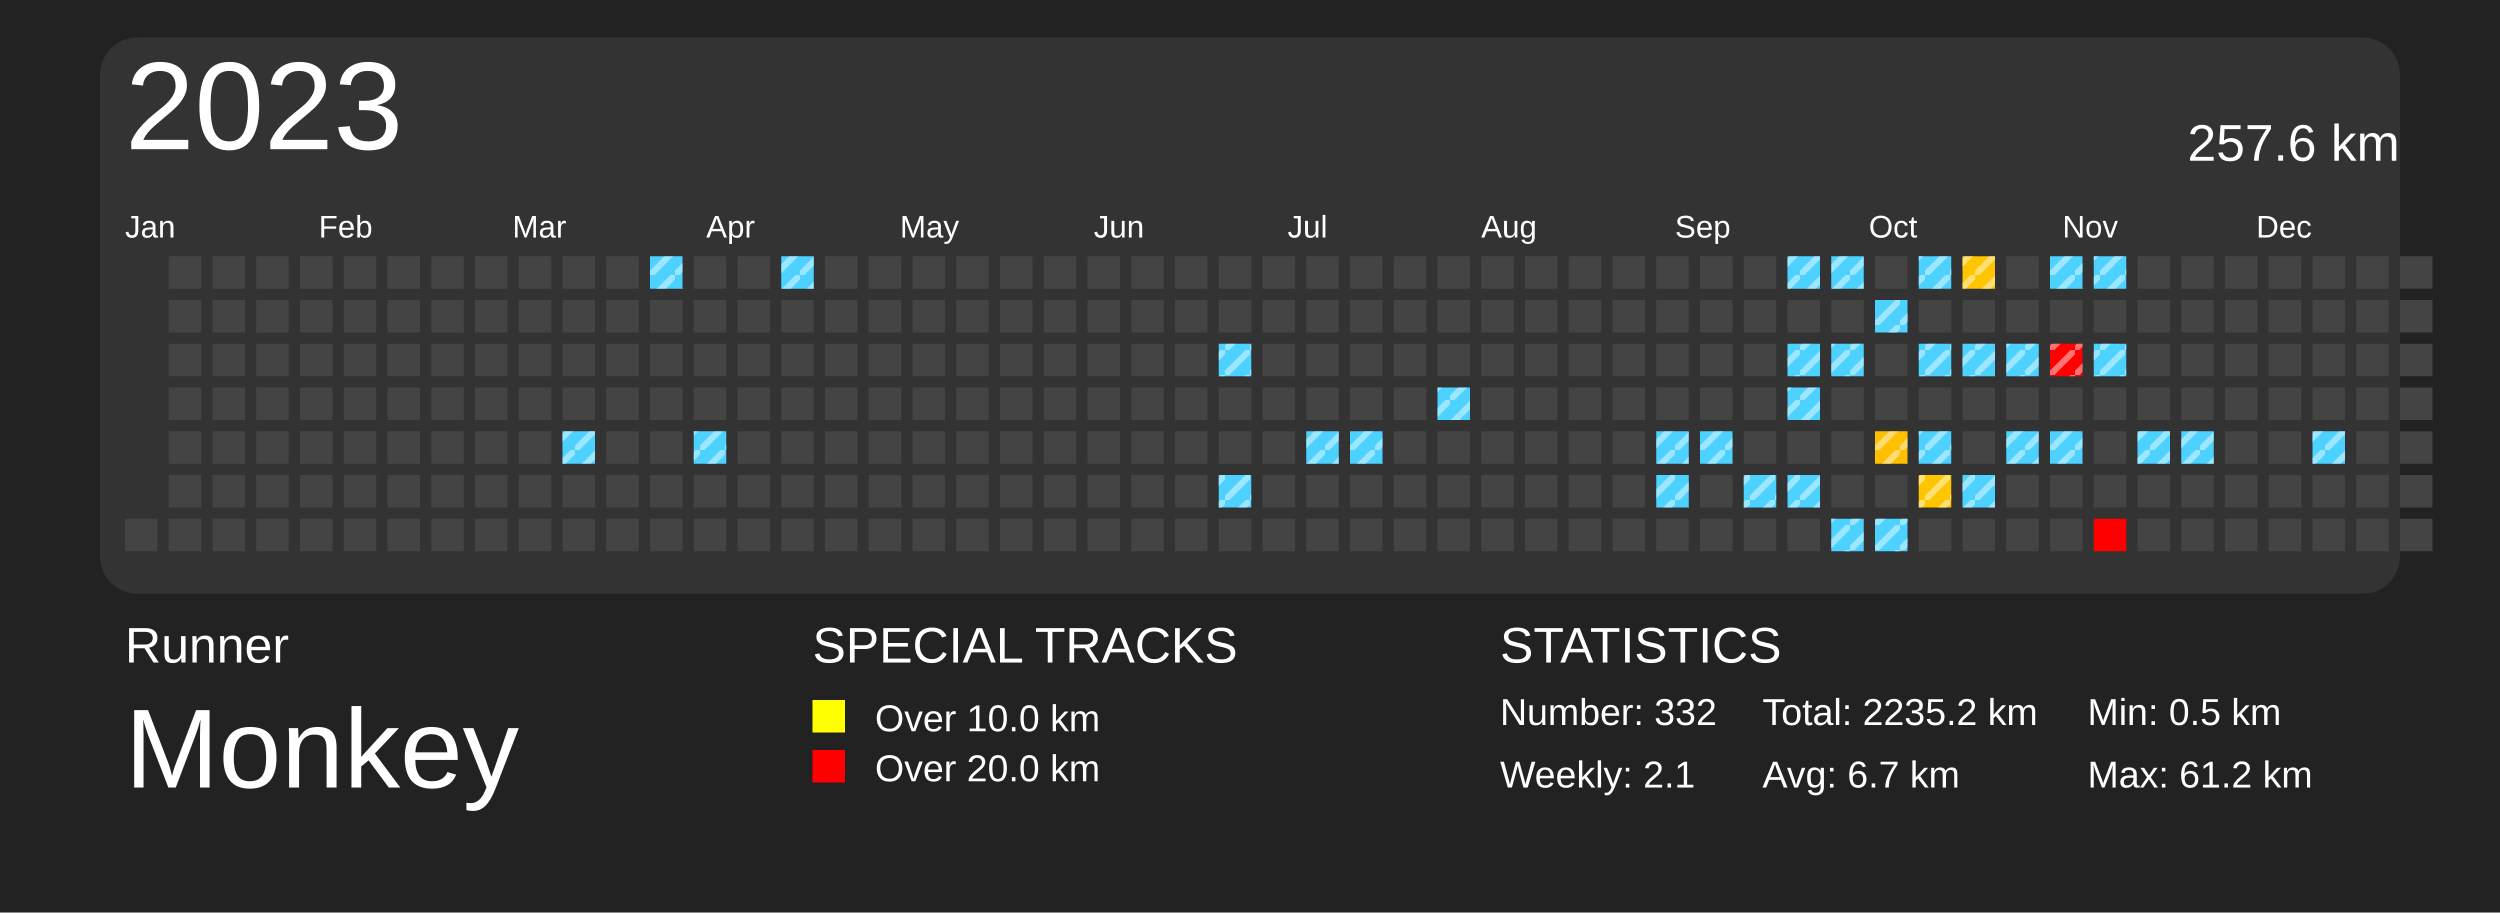
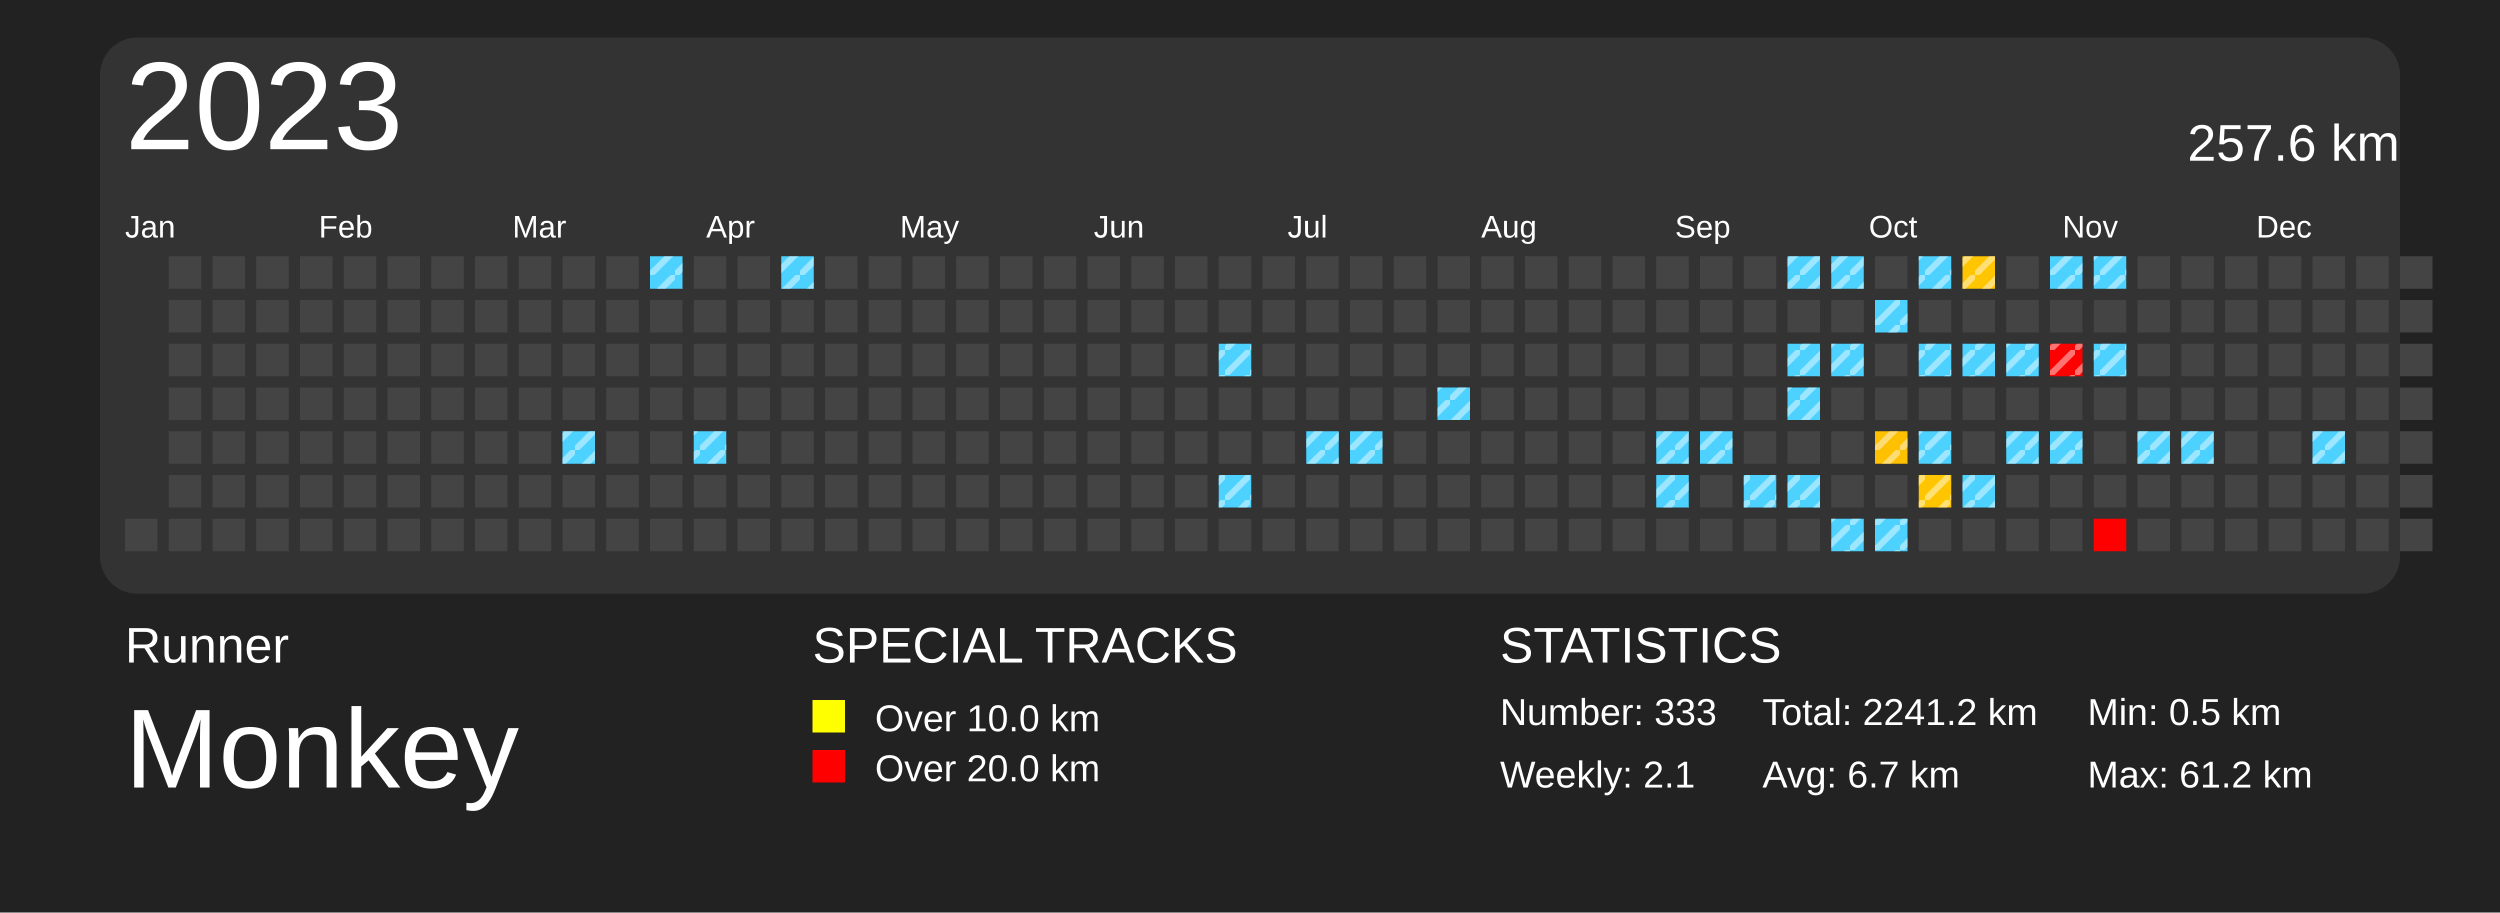
<svg xmlns="http://www.w3.org/2000/svg" baseProfile="full" height="73mm" version="1.1" viewBox="0,0,200,73" width="200mm">
  <defs>
    <pattern height="2" id="indoor-stripe" patternUnits="userSpaceOnUse" width="2">
      <line stroke="white" stroke-opacity="0.45" stroke-width="0.5" x1="0" x2="2" y1="2" y2="0" />
    </pattern>
  </defs>
  <rect fill="#222222" height="73" width="200" x="0" y="0" />
  <text fill="#FFFFFF" style="font-size:4px; font-family:Arial" x="10" y="53">Runner</text>
  <text fill="#FFFFFF" style="font-size:9px; font-family:Arial" x="10" y="63">Monkey</text>
  <text fill="#FFFFFF" style="font-size:4px; font-family:Arial" x="65" y="53">SPECIAL TRACKS</text>
  <rect fill="yellow" height="2.6" width="2.6" x="65" y="56" />
  <text fill="#FFFFFF" style="font-size:3px; font-family:Arial" x="70" y="58.5">Over 10.0 km</text>
  <rect fill="red" height="2.6" width="2.6" x="65" y="60" />
  <text fill="#FFFFFF" style="font-size:3px; font-family:Arial" x="70" y="62.5">Over 20.0 km</text>
  <text fill="#FFFFFF" style="font-size:4px; font-family:Arial" x="120" y="53">STATISTICS</text>
-   <text fill="#FFFFFF" style="font-size:3px; font-family:Arial" x="120" y="58">Number: 332</text>
+   <text fill="#FFFFFF" style="font-size:3px; font-family:Arial" x="120" y="58">Number: 333</text>
  <text fill="#FFFFFF" style="font-size:3px; font-family:Arial" x="120" y="63">Weekly: 2.1</text>
-   <text fill="#FFFFFF" style="font-size:3px; font-family:Arial" x="141" y="58">Total: 2235.2 km</text>
+   <text fill="#FFFFFF" style="font-size:3px; font-family:Arial" x="141" y="58">Total: 2241.2 km</text>
  <text fill="#FFFFFF" style="font-size:3px; font-family:Arial" x="141" y="63">Avg: 6.7 km</text>
  <text fill="#FFFFFF" style="font-size:3px; font-family:Arial" x="167" y="58">Min: 0.5 km</text>
  <text fill="#FFFFFF" style="font-size:3px; font-family:Arial" x="167" y="63">Max: 61.2 km</text>
  <rect fill="#333" height="44.5" rx="3" ry="3" width="184" x="8" y="3" />
  <text dominant-baseline="hanging" fill="#FFFFFF" style="font-size:10.0px; font-family:Arial;" x="10" y="5">2023</text>
  <text dominant-baseline="hanging" fill="#FFFFFF" style="font-size:4.125px; font-family:Arial;" x="175" y="10">257.6 km</text>
  <text fill="#FFFFFF" style="font-size:2.5px; font-family:Arial" x="10.0" y="19">Jan</text>
  <text fill="#FFFFFF" style="font-size:2.5px; font-family:Arial" x="25.5" y="19">Feb</text>
  <text fill="#FFFFFF" style="font-size:2.5px; font-family:Arial" x="41.0" y="19">Mar</text>
  <text fill="#FFFFFF" style="font-size:2.5px; font-family:Arial" x="56.5" y="19">Apr</text>
  <text fill="#FFFFFF" style="font-size:2.5px; font-family:Arial" x="72.0" y="19">May</text>
  <text fill="#FFFFFF" style="font-size:2.5px; font-family:Arial" x="87.5" y="19">Jun</text>
  <text fill="#FFFFFF" style="font-size:2.5px; font-family:Arial" x="103.0" y="19">Jul</text>
  <text fill="#FFFFFF" style="font-size:2.5px; font-family:Arial" x="118.5" y="19">Aug</text>
  <text fill="#FFFFFF" style="font-size:2.5px; font-family:Arial" x="134.0" y="19">Sep</text>
  <text fill="#FFFFFF" style="font-size:2.5px; font-family:Arial" x="149.5" y="19">Oct</text>
  <text fill="#FFFFFF" style="font-size:2.5px; font-family:Arial" x="165.0" y="19">Nov</text>
  <text fill="#FFFFFF" style="font-size:2.5px; font-family:Arial" x="180.5" y="19">Dec</text>
  <rect fill="#444444" height="2.6" width="2.6" x="10.0" y="41.5" />
  <rect fill="#444444" height="2.6" width="2.6" x="13.5" y="20.5" />
  <rect fill="#444444" height="2.6" width="2.6" x="13.5" y="24.0" />
  <rect fill="#444444" height="2.6" width="2.6" x="13.5" y="27.5" />
  <rect fill="#444444" height="2.6" width="2.6" x="13.5" y="31.0" />
  <rect fill="#444444" height="2.6" width="2.6" x="13.5" y="34.5" />
  <rect fill="#444444" height="2.6" width="2.6" x="13.5" y="38.0" />
  <rect fill="#444444" height="2.6" width="2.6" x="13.5" y="41.5" />
  <rect fill="#444444" height="2.6" width="2.6" x="17.0" y="20.5" />
  <rect fill="#444444" height="2.6" width="2.6" x="17.0" y="24.0" />
  <rect fill="#444444" height="2.6" width="2.6" x="17.0" y="27.5" />
  <rect fill="#444444" height="2.6" width="2.6" x="17.0" y="31.0" />
  <rect fill="#444444" height="2.6" width="2.6" x="17.0" y="34.5" />
  <rect fill="#444444" height="2.6" width="2.6" x="17.0" y="38.0" />
  <rect fill="#444444" height="2.6" width="2.6" x="17.0" y="41.5" />
  <rect fill="#444444" height="2.6" width="2.6" x="20.5" y="20.5" />
  <rect fill="#444444" height="2.6" width="2.6" x="20.5" y="24.0" />
  <rect fill="#444444" height="2.6" width="2.6" x="20.5" y="27.5" />
  <rect fill="#444444" height="2.6" width="2.6" x="20.5" y="31.0" />
  <rect fill="#444444" height="2.6" width="2.6" x="20.5" y="34.5" />
  <rect fill="#444444" height="2.6" width="2.6" x="20.5" y="38.0" />
  <rect fill="#444444" height="2.6" width="2.6" x="20.5" y="41.5" />
  <rect fill="#444444" height="2.6" width="2.6" x="24.0" y="20.5" />
  <rect fill="#444444" height="2.6" width="2.6" x="24.0" y="24.0" />
  <rect fill="#444444" height="2.6" width="2.6" x="24.0" y="27.5" />
  <rect fill="#444444" height="2.6" width="2.6" x="24.0" y="31.0" />
  <rect fill="#444444" height="2.6" width="2.6" x="24.0" y="34.5" />
  <rect fill="#444444" height="2.6" width="2.6" x="24.0" y="38.0" />
  <rect fill="#444444" height="2.6" width="2.6" x="24.0" y="41.5" />
  <rect fill="#444444" height="2.6" width="2.6" x="27.5" y="20.5" />
  <rect fill="#444444" height="2.6" width="2.6" x="27.5" y="24.0" />
  <rect fill="#444444" height="2.6" width="2.6" x="27.5" y="27.5" />
  <rect fill="#444444" height="2.6" width="2.6" x="27.5" y="31.0" />
  <rect fill="#444444" height="2.6" width="2.6" x="27.5" y="34.5" />
  <rect fill="#444444" height="2.6" width="2.6" x="27.5" y="38.0" />
  <rect fill="#444444" height="2.6" width="2.6" x="27.5" y="41.5" />
  <rect fill="#444444" height="2.6" width="2.6" x="31.0" y="20.5" />
  <rect fill="#444444" height="2.6" width="2.6" x="31.0" y="24.0" />
  <rect fill="#444444" height="2.6" width="2.6" x="31.0" y="27.5" />
  <rect fill="#444444" height="2.6" width="2.6" x="31.0" y="31.0" />
  <rect fill="#444444" height="2.6" width="2.6" x="31.0" y="34.5" />
  <rect fill="#444444" height="2.6" width="2.6" x="31.0" y="38.0" />
  <rect fill="#444444" height="2.6" width="2.6" x="31.0" y="41.5" />
  <rect fill="#444444" height="2.6" width="2.6" x="34.5" y="20.5" />
  <rect fill="#444444" height="2.6" width="2.6" x="34.5" y="24.0" />
  <rect fill="#444444" height="2.6" width="2.6" x="34.5" y="27.5" />
  <rect fill="#444444" height="2.6" width="2.6" x="34.5" y="31.0" />
  <rect fill="#444444" height="2.6" width="2.6" x="34.5" y="34.5" />
  <rect fill="#444444" height="2.6" width="2.6" x="34.5" y="38.0" />
  <rect fill="#444444" height="2.6" width="2.6" x="34.5" y="41.5" />
  <rect fill="#444444" height="2.6" width="2.6" x="38.0" y="20.5" />
  <rect fill="#444444" height="2.6" width="2.6" x="38.0" y="24.0" />
  <rect fill="#444444" height="2.6" width="2.6" x="38.0" y="27.5" />
  <rect fill="#444444" height="2.6" width="2.6" x="38.0" y="31.0" />
  <rect fill="#444444" height="2.6" width="2.6" x="38.0" y="34.5" />
  <rect fill="#444444" height="2.6" width="2.6" x="38.0" y="38.0" />
  <rect fill="#444444" height="2.6" width="2.6" x="38.0" y="41.5" />
  <rect fill="#444444" height="2.6" width="2.6" x="41.5" y="20.5" />
  <rect fill="#444444" height="2.6" width="2.6" x="41.5" y="24.0" />
  <rect fill="#444444" height="2.6" width="2.6" x="41.5" y="27.5" />
  <rect fill="#444444" height="2.6" width="2.6" x="41.5" y="31.0" />
  <rect fill="#444444" height="2.6" width="2.6" x="41.5" y="34.5" />
  <rect fill="#444444" height="2.6" width="2.6" x="41.5" y="38.0" />
  <rect fill="#444444" height="2.6" width="2.6" x="41.5" y="41.5" />
  <rect fill="#444444" height="2.6" width="2.6" x="45.0" y="20.5" />
  <rect fill="#444444" height="2.6" width="2.6" x="45.0" y="24.0" />
  <rect fill="#444444" height="2.6" width="2.6" x="45.0" y="27.5" />
  <rect fill="#444444" height="2.6" width="2.6" x="45.0" y="31.0" />
  <rect fill="#4dd2ff" height="2.6" width="2.6" x="45.0" y="34.5" />
  <rect fill="url(#indoor-stripe)" height="2.6" style="pointer-events: none;" width="2.6" x="45.0" y="34.5" />
  <rect fill="#444444" height="2.6" width="2.6" x="45.0" y="38.0" />
  <rect fill="#444444" height="2.6" width="2.6" x="45.0" y="41.5" />
  <rect fill="#444444" height="2.6" width="2.6" x="48.5" y="20.5" />
  <rect fill="#444444" height="2.6" width="2.6" x="48.5" y="24.0" />
  <rect fill="#444444" height="2.6" width="2.6" x="48.5" y="27.5" />
  <rect fill="#444444" height="2.6" width="2.6" x="48.5" y="31.0" />
  <rect fill="#444444" height="2.6" width="2.6" x="48.5" y="34.5" />
  <rect fill="#444444" height="2.6" width="2.6" x="48.5" y="38.0" />
  <rect fill="#444444" height="2.6" width="2.6" x="48.5" y="41.5" />
  <rect fill="#4dd2ff" height="2.6" width="2.6" x="52.0" y="20.5" />
  <rect fill="url(#indoor-stripe)" height="2.6" style="pointer-events: none;" width="2.6" x="52.0" y="20.5" />
  <rect fill="#444444" height="2.6" width="2.6" x="52.0" y="24.0" />
  <rect fill="#444444" height="2.6" width="2.6" x="52.0" y="27.5" />
  <rect fill="#444444" height="2.6" width="2.6" x="52.0" y="31.0" />
  <rect fill="#444444" height="2.6" width="2.6" x="52.0" y="34.5" />
  <rect fill="#444444" height="2.6" width="2.6" x="52.0" y="38.0" />
  <rect fill="#444444" height="2.6" width="2.6" x="52.0" y="41.5" />
  <rect fill="#444444" height="2.6" width="2.6" x="55.5" y="20.5" />
  <rect fill="#444444" height="2.6" width="2.6" x="55.5" y="24.0" />
  <rect fill="#444444" height="2.6" width="2.6" x="55.5" y="27.5" />
  <rect fill="#444444" height="2.6" width="2.6" x="55.5" y="31.0" />
  <rect fill="#4dd2ff" height="2.6" width="2.6" x="55.5" y="34.5" />
  <rect fill="url(#indoor-stripe)" height="2.6" style="pointer-events: none;" width="2.6" x="55.5" y="34.5" />
  <rect fill="#444444" height="2.6" width="2.6" x="55.5" y="38.0" />
  <rect fill="#444444" height="2.6" width="2.6" x="55.5" y="41.5" />
  <rect fill="#444444" height="2.6" width="2.6" x="59.0" y="20.5" />
  <rect fill="#444444" height="2.6" width="2.6" x="59.0" y="24.0" />
  <rect fill="#444444" height="2.6" width="2.6" x="59.0" y="27.5" />
  <rect fill="#444444" height="2.6" width="2.6" x="59.0" y="31.0" />
  <rect fill="#444444" height="2.6" width="2.6" x="59.0" y="34.5" />
  <rect fill="#444444" height="2.6" width="2.6" x="59.0" y="38.0" />
  <rect fill="#444444" height="2.6" width="2.6" x="59.0" y="41.5" />
  <rect fill="#4dd2ff" height="2.6" width="2.6" x="62.5" y="20.5" />
  <rect fill="url(#indoor-stripe)" height="2.6" style="pointer-events: none;" width="2.6" x="62.5" y="20.5" />
  <rect fill="#444444" height="2.6" width="2.6" x="62.5" y="24.0" />
  <rect fill="#444444" height="2.6" width="2.6" x="62.5" y="27.5" />
  <rect fill="#444444" height="2.6" width="2.6" x="62.5" y="31.0" />
  <rect fill="#444444" height="2.6" width="2.6" x="62.5" y="34.5" />
  <rect fill="#444444" height="2.6" width="2.6" x="62.5" y="38.0" />
  <rect fill="#444444" height="2.6" width="2.6" x="62.5" y="41.5" />
  <rect fill="#444444" height="2.6" width="2.6" x="66.0" y="20.5" />
  <rect fill="#444444" height="2.6" width="2.6" x="66.0" y="24.0" />
  <rect fill="#444444" height="2.6" width="2.6" x="66.0" y="27.5" />
  <rect fill="#444444" height="2.6" width="2.6" x="66.0" y="31.0" />
  <rect fill="#444444" height="2.6" width="2.6" x="66.0" y="34.5" />
  <rect fill="#444444" height="2.6" width="2.6" x="66.0" y="38.0" />
  <rect fill="#444444" height="2.6" width="2.6" x="66.0" y="41.5" />
  <rect fill="#444444" height="2.6" width="2.6" x="69.5" y="20.5" />
  <rect fill="#444444" height="2.6" width="2.6" x="69.5" y="24.0" />
  <rect fill="#444444" height="2.6" width="2.6" x="69.5" y="27.5" />
  <rect fill="#444444" height="2.6" width="2.6" x="69.5" y="31.0" />
  <rect fill="#444444" height="2.6" width="2.6" x="69.5" y="34.5" />
  <rect fill="#444444" height="2.6" width="2.6" x="69.5" y="38.0" />
  <rect fill="#444444" height="2.6" width="2.6" x="69.5" y="41.5" />
  <rect fill="#444444" height="2.6" width="2.6" x="73.0" y="20.5" />
  <rect fill="#444444" height="2.6" width="2.6" x="73.0" y="24.0" />
  <rect fill="#444444" height="2.6" width="2.6" x="73.0" y="27.5" />
  <rect fill="#444444" height="2.6" width="2.6" x="73.0" y="31.0" />
  <rect fill="#444444" height="2.6" width="2.6" x="73.0" y="34.5" />
  <rect fill="#444444" height="2.6" width="2.6" x="73.0" y="38.0" />
  <rect fill="#444444" height="2.6" width="2.6" x="73.0" y="41.5" />
  <rect fill="#444444" height="2.6" width="2.6" x="76.5" y="20.5" />
  <rect fill="#444444" height="2.6" width="2.6" x="76.5" y="24.0" />
  <rect fill="#444444" height="2.6" width="2.6" x="76.5" y="27.5" />
  <rect fill="#444444" height="2.6" width="2.6" x="76.5" y="31.0" />
  <rect fill="#444444" height="2.6" width="2.6" x="76.5" y="34.5" />
  <rect fill="#444444" height="2.6" width="2.6" x="76.5" y="38.0" />
  <rect fill="#444444" height="2.6" width="2.6" x="76.5" y="41.5" />
  <rect fill="#444444" height="2.6" width="2.6" x="80.0" y="20.5" />
  <rect fill="#444444" height="2.6" width="2.6" x="80.0" y="24.0" />
  <rect fill="#444444" height="2.6" width="2.6" x="80.0" y="27.5" />
  <rect fill="#444444" height="2.6" width="2.6" x="80.0" y="31.0" />
  <rect fill="#444444" height="2.6" width="2.6" x="80.0" y="34.5" />
  <rect fill="#444444" height="2.6" width="2.6" x="80.0" y="38.0" />
  <rect fill="#444444" height="2.6" width="2.6" x="80.0" y="41.5" />
  <rect fill="#444444" height="2.6" width="2.6" x="83.5" y="20.5" />
  <rect fill="#444444" height="2.6" width="2.6" x="83.5" y="24.0" />
  <rect fill="#444444" height="2.6" width="2.6" x="83.5" y="27.5" />
  <rect fill="#444444" height="2.6" width="2.6" x="83.5" y="31.0" />
  <rect fill="#444444" height="2.6" width="2.6" x="83.5" y="34.5" />
  <rect fill="#444444" height="2.6" width="2.6" x="83.5" y="38.0" />
  <rect fill="#444444" height="2.6" width="2.6" x="83.5" y="41.5" />
  <rect fill="#444444" height="2.6" width="2.6" x="87.0" y="20.5" />
  <rect fill="#444444" height="2.6" width="2.6" x="87.0" y="24.0" />
  <rect fill="#444444" height="2.6" width="2.6" x="87.0" y="27.5" />
  <rect fill="#444444" height="2.6" width="2.6" x="87.0" y="31.0" />
  <rect fill="#444444" height="2.6" width="2.6" x="87.0" y="34.5" />
  <rect fill="#444444" height="2.6" width="2.6" x="87.0" y="38.0" />
  <rect fill="#444444" height="2.6" width="2.6" x="87.0" y="41.5" />
  <rect fill="#444444" height="2.6" width="2.6" x="90.5" y="20.5" />
  <rect fill="#444444" height="2.6" width="2.6" x="90.5" y="24.0" />
  <rect fill="#444444" height="2.6" width="2.6" x="90.5" y="27.5" />
  <rect fill="#444444" height="2.6" width="2.6" x="90.5" y="31.0" />
  <rect fill="#444444" height="2.6" width="2.6" x="90.5" y="34.5" />
  <rect fill="#444444" height="2.6" width="2.6" x="90.5" y="38.0" />
  <rect fill="#444444" height="2.6" width="2.6" x="90.5" y="41.5" />
  <rect fill="#444444" height="2.6" width="2.6" x="94.0" y="20.5" />
  <rect fill="#444444" height="2.6" width="2.6" x="94.0" y="24.0" />
  <rect fill="#444444" height="2.6" width="2.6" x="94.0" y="27.5" />
  <rect fill="#444444" height="2.6" width="2.6" x="94.0" y="31.0" />
  <rect fill="#444444" height="2.6" width="2.6" x="94.0" y="34.5" />
  <rect fill="#444444" height="2.6" width="2.6" x="94.0" y="38.0" />
  <rect fill="#444444" height="2.6" width="2.6" x="94.0" y="41.5" />
  <rect fill="#444444" height="2.6" width="2.6" x="97.5" y="20.5" />
  <rect fill="#444444" height="2.6" width="2.6" x="97.5" y="24.0" />
  <rect fill="#4dd2ff" height="2.6" width="2.6" x="97.5" y="27.5" />
  <rect fill="url(#indoor-stripe)" height="2.6" style="pointer-events: none;" width="2.6" x="97.5" y="27.5" />
  <rect fill="#444444" height="2.6" width="2.6" x="97.5" y="31.0" />
  <rect fill="#444444" height="2.6" width="2.6" x="97.5" y="34.5" />
  <rect fill="#4dd2ff" height="2.6" width="2.6" x="97.5" y="38.0" />
  <rect fill="url(#indoor-stripe)" height="2.6" style="pointer-events: none;" width="2.6" x="97.5" y="38.0" />
  <rect fill="#444444" height="2.6" width="2.6" x="97.5" y="41.5" />
  <rect fill="#444444" height="2.6" width="2.6" x="101.0" y="20.5" />
  <rect fill="#444444" height="2.6" width="2.6" x="101.0" y="24.0" />
  <rect fill="#444444" height="2.6" width="2.6" x="101.0" y="27.5" />
  <rect fill="#444444" height="2.6" width="2.6" x="101.0" y="31.0" />
  <rect fill="#444444" height="2.6" width="2.6" x="101.0" y="34.5" />
  <rect fill="#444444" height="2.6" width="2.6" x="101.0" y="38.0" />
  <rect fill="#444444" height="2.6" width="2.6" x="101.0" y="41.5" />
  <rect fill="#444444" height="2.6" width="2.6" x="104.5" y="20.5" />
  <rect fill="#444444" height="2.6" width="2.6" x="104.5" y="24.0" />
  <rect fill="#444444" height="2.6" width="2.6" x="104.5" y="27.5" />
  <rect fill="#444444" height="2.6" width="2.6" x="104.5" y="31.0" />
  <rect fill="#4dd2ff" height="2.6" width="2.6" x="104.5" y="34.5" />
  <rect fill="url(#indoor-stripe)" height="2.6" style="pointer-events: none;" width="2.6" x="104.5" y="34.5" />
  <rect fill="#444444" height="2.6" width="2.6" x="104.5" y="38.0" />
  <rect fill="#444444" height="2.6" width="2.6" x="104.5" y="41.5" />
  <rect fill="#444444" height="2.6" width="2.6" x="108.0" y="20.5" />
  <rect fill="#444444" height="2.6" width="2.6" x="108.0" y="24.0" />
  <rect fill="#444444" height="2.6" width="2.6" x="108.0" y="27.5" />
  <rect fill="#444444" height="2.6" width="2.6" x="108.0" y="31.0" />
  <rect fill="#4dd2ff" height="2.6" width="2.6" x="108.0" y="34.5" />
  <rect fill="url(#indoor-stripe)" height="2.6" style="pointer-events: none;" width="2.6" x="108.0" y="34.5" />
  <rect fill="#444444" height="2.6" width="2.6" x="108.0" y="38.0" />
  <rect fill="#444444" height="2.6" width="2.6" x="108.0" y="41.5" />
  <rect fill="#444444" height="2.6" width="2.6" x="111.5" y="20.5" />
  <rect fill="#444444" height="2.6" width="2.6" x="111.5" y="24.0" />
  <rect fill="#444444" height="2.6" width="2.6" x="111.5" y="27.5" />
  <rect fill="#444444" height="2.6" width="2.6" x="111.5" y="31.0" />
  <rect fill="#444444" height="2.6" width="2.6" x="111.5" y="34.5" />
  <rect fill="#444444" height="2.6" width="2.6" x="111.5" y="38.0" />
  <rect fill="#444444" height="2.6" width="2.6" x="111.5" y="41.5" />
  <rect fill="#444444" height="2.6" width="2.6" x="115.0" y="20.5" />
  <rect fill="#444444" height="2.6" width="2.6" x="115.0" y="24.0" />
  <rect fill="#444444" height="2.6" width="2.6" x="115.0" y="27.5" />
  <rect fill="#4dd2ff" height="2.6" width="2.6" x="115.0" y="31.0" />
  <rect fill="url(#indoor-stripe)" height="2.6" style="pointer-events: none;" width="2.6" x="115.0" y="31.0" />
  <rect fill="#444444" height="2.6" width="2.6" x="115.0" y="34.5" />
  <rect fill="#444444" height="2.6" width="2.6" x="115.0" y="38.0" />
  <rect fill="#444444" height="2.6" width="2.6" x="115.0" y="41.5" />
  <rect fill="#444444" height="2.6" width="2.6" x="118.5" y="20.5" />
  <rect fill="#444444" height="2.6" width="2.6" x="118.5" y="24.0" />
  <rect fill="#444444" height="2.6" width="2.6" x="118.5" y="27.5" />
  <rect fill="#444444" height="2.6" width="2.6" x="118.5" y="31.0" />
  <rect fill="#444444" height="2.6" width="2.6" x="118.5" y="34.5" />
  <rect fill="#444444" height="2.6" width="2.6" x="118.5" y="38.0" />
  <rect fill="#444444" height="2.6" width="2.6" x="118.5" y="41.5" />
  <rect fill="#444444" height="2.6" width="2.6" x="122.0" y="20.5" />
  <rect fill="#444444" height="2.6" width="2.6" x="122.0" y="24.0" />
  <rect fill="#444444" height="2.6" width="2.6" x="122.0" y="27.5" />
  <rect fill="#444444" height="2.6" width="2.6" x="122.0" y="31.0" />
  <rect fill="#444444" height="2.6" width="2.6" x="122.0" y="34.5" />
  <rect fill="#444444" height="2.6" width="2.6" x="122.0" y="38.0" />
  <rect fill="#444444" height="2.6" width="2.6" x="122.0" y="41.5" />
  <rect fill="#444444" height="2.6" width="2.6" x="125.5" y="20.5" />
  <rect fill="#444444" height="2.6" width="2.6" x="125.5" y="24.0" />
  <rect fill="#444444" height="2.6" width="2.6" x="125.5" y="27.5" />
  <rect fill="#444444" height="2.6" width="2.6" x="125.5" y="31.0" />
  <rect fill="#444444" height="2.6" width="2.6" x="125.5" y="34.5" />
  <rect fill="#444444" height="2.6" width="2.6" x="125.5" y="38.0" />
  <rect fill="#444444" height="2.6" width="2.6" x="125.5" y="41.5" />
  <rect fill="#444444" height="2.6" width="2.6" x="129.0" y="20.5" />
  <rect fill="#444444" height="2.6" width="2.6" x="129.0" y="24.0" />
  <rect fill="#444444" height="2.6" width="2.6" x="129.0" y="27.5" />
  <rect fill="#444444" height="2.6" width="2.6" x="129.0" y="31.0" />
  <rect fill="#444444" height="2.6" width="2.6" x="129.0" y="34.5" />
  <rect fill="#444444" height="2.6" width="2.6" x="129.0" y="38.0" />
  <rect fill="#444444" height="2.6" width="2.6" x="129.0" y="41.5" />
  <rect fill="#444444" height="2.6" width="2.6" x="132.5" y="20.5" />
  <rect fill="#444444" height="2.6" width="2.6" x="132.5" y="24.0" />
  <rect fill="#444444" height="2.6" width="2.6" x="132.5" y="27.5" />
  <rect fill="#444444" height="2.6" width="2.6" x="132.5" y="31.0" />
  <rect fill="#4dd2ff" height="2.6" width="2.6" x="132.5" y="34.5" />
  <rect fill="url(#indoor-stripe)" height="2.6" style="pointer-events: none;" width="2.6" x="132.5" y="34.5" />
  <rect fill="#4dd2ff" height="2.6" width="2.6" x="132.5" y="38.0" />
  <rect fill="url(#indoor-stripe)" height="2.6" style="pointer-events: none;" width="2.6" x="132.5" y="38.0" />
  <rect fill="#444444" height="2.6" width="2.6" x="132.5" y="41.5" />
  <rect fill="#444444" height="2.6" width="2.6" x="136.0" y="20.5" />
  <rect fill="#444444" height="2.6" width="2.6" x="136.0" y="24.0" />
  <rect fill="#444444" height="2.6" width="2.6" x="136.0" y="27.5" />
  <rect fill="#444444" height="2.6" width="2.6" x="136.0" y="31.0" />
  <rect fill="#4dd2ff" height="2.6" width="2.6" x="136.0" y="34.5" />
  <rect fill="url(#indoor-stripe)" height="2.6" style="pointer-events: none;" width="2.6" x="136.0" y="34.5" />
  <rect fill="#444444" height="2.6" width="2.6" x="136.0" y="38.0" />
  <rect fill="#444444" height="2.6" width="2.6" x="136.0" y="41.5" />
  <rect fill="#444444" height="2.6" width="2.6" x="139.5" y="20.5" />
  <rect fill="#444444" height="2.6" width="2.6" x="139.5" y="24.0" />
  <rect fill="#444444" height="2.6" width="2.6" x="139.5" y="27.5" />
  <rect fill="#444444" height="2.6" width="2.6" x="139.5" y="31.0" />
  <rect fill="#444444" height="2.6" width="2.6" x="139.5" y="34.5" />
  <rect fill="#4dd2ff" height="2.6" width="2.6" x="139.5" y="38.0" />
  <rect fill="url(#indoor-stripe)" height="2.6" style="pointer-events: none;" width="2.6" x="139.5" y="38.0" />
  <rect fill="#444444" height="2.6" width="2.6" x="139.5" y="41.5" />
  <rect fill="#4dd2ff" height="2.6" width="2.6" x="143.0" y="20.5" />
  <rect fill="url(#indoor-stripe)" height="2.6" style="pointer-events: none;" width="2.6" x="143.0" y="20.5" />
  <rect fill="#444444" height="2.6" width="2.6" x="143.0" y="24.0" />
  <rect fill="#4dd2ff" height="2.6" width="2.6" x="143.0" y="27.5" />
  <rect fill="url(#indoor-stripe)" height="2.6" style="pointer-events: none;" width="2.6" x="143.0" y="27.5" />
  <rect fill="#4dd2ff" height="2.6" width="2.6" x="143.0" y="31.0" />
  <rect fill="url(#indoor-stripe)" height="2.6" style="pointer-events: none;" width="2.6" x="143.0" y="31.0" />
  <rect fill="#444444" height="2.6" width="2.6" x="143.0" y="34.5" />
  <rect fill="#4dd2ff" height="2.6" width="2.6" x="143.0" y="38.0" />
  <rect fill="url(#indoor-stripe)" height="2.6" style="pointer-events: none;" width="2.6" x="143.0" y="38.0" />
  <rect fill="#444444" height="2.6" width="2.6" x="143.0" y="41.5" />
  <rect fill="#4dd2ff" height="2.6" width="2.6" x="146.5" y="20.5" />
  <rect fill="url(#indoor-stripe)" height="2.6" style="pointer-events: none;" width="2.6" x="146.5" y="20.5" />
  <rect fill="#444444" height="2.6" width="2.6" x="146.5" y="24.0" />
  <rect fill="#4dd2ff" height="2.6" width="2.6" x="146.5" y="27.5" />
  <rect fill="url(#indoor-stripe)" height="2.6" style="pointer-events: none;" width="2.6" x="146.5" y="27.5" />
  <rect fill="#444444" height="2.6" width="2.6" x="146.5" y="31.0" />
  <rect fill="#444444" height="2.6" width="2.6" x="146.5" y="34.5" />
  <rect fill="#444444" height="2.6" width="2.6" x="146.5" y="38.0" />
  <rect fill="#4dd2ff" height="2.6" width="2.6" x="146.5" y="41.5" />
  <rect fill="url(#indoor-stripe)" height="2.6" style="pointer-events: none;" width="2.6" x="146.5" y="41.5" />
  <rect fill="#444444" height="2.6" width="2.6" x="150.0" y="20.5" />
  <rect fill="#4dd2ff" height="2.6" width="2.6" x="150.0" y="24.0" />
  <rect fill="url(#indoor-stripe)" height="2.6" style="pointer-events: none;" width="2.6" x="150.0" y="24.0" />
  <rect fill="#444444" height="2.6" width="2.6" x="150.0" y="27.5" />
  <rect fill="#444444" height="2.6" width="2.6" x="150.0" y="31.0" />
  <rect fill="#ffc000" height="2.6" width="2.6" x="150.0" y="34.5" />
  <rect fill="url(#indoor-stripe)" height="2.6" style="pointer-events: none;" width="2.6" x="150.0" y="34.5" />
  <rect fill="#444444" height="2.6" width="2.6" x="150.0" y="38.0" />
  <rect fill="#4dd2ff" height="2.6" width="2.6" x="150.0" y="41.5" />
  <rect fill="url(#indoor-stripe)" height="2.6" style="pointer-events: none;" width="2.6" x="150.0" y="41.5" />
  <rect fill="#4dd2ff" height="2.6" width="2.6" x="153.5" y="20.5" />
  <rect fill="url(#indoor-stripe)" height="2.6" style="pointer-events: none;" width="2.6" x="153.5" y="20.5" />
  <rect fill="#444444" height="2.6" width="2.6" x="153.5" y="24.0" />
  <rect fill="#4dd2ff" height="2.6" width="2.6" x="153.5" y="27.5" />
  <rect fill="url(#indoor-stripe)" height="2.6" style="pointer-events: none;" width="2.6" x="153.5" y="27.5" />
  <rect fill="#444444" height="2.6" width="2.6" x="153.5" y="31.0" />
  <rect fill="#4dd2ff" height="2.6" width="2.6" x="153.5" y="34.5" />
  <rect fill="url(#indoor-stripe)" height="2.6" style="pointer-events: none;" width="2.6" x="153.5" y="34.5" />
  <rect fill="#ffc600" height="2.6" width="2.6" x="153.5" y="38.0" />
  <rect fill="url(#indoor-stripe)" height="2.6" style="pointer-events: none;" width="2.6" x="153.5" y="38.0" />
  <rect fill="#444444" height="2.6" width="2.6" x="153.5" y="41.5" />
  <rect fill="#ffc500" height="2.6" width="2.6" x="157.0" y="20.5" />
  <rect fill="url(#indoor-stripe)" height="2.6" style="pointer-events: none;" width="2.6" x="157.0" y="20.5" />
  <rect fill="#444444" height="2.6" width="2.6" x="157.0" y="24.0" />
  <rect fill="#4dd2ff" height="2.6" width="2.6" x="157.0" y="27.5" />
  <rect fill="url(#indoor-stripe)" height="2.6" style="pointer-events: none;" width="2.6" x="157.0" y="27.5" />
  <rect fill="#444444" height="2.6" width="2.6" x="157.0" y="31.0" />
  <rect fill="#444444" height="2.6" width="2.6" x="157.0" y="34.5" />
  <rect fill="#4dd2ff" height="2.6" width="2.6" x="157.0" y="38.0" />
  <rect fill="url(#indoor-stripe)" height="2.6" style="pointer-events: none;" width="2.6" x="157.0" y="38.0" />
  <rect fill="#444444" height="2.6" width="2.6" x="157.0" y="41.5" />
  <rect fill="#444444" height="2.6" width="2.6" x="160.5" y="20.5" />
  <rect fill="#444444" height="2.6" width="2.6" x="160.5" y="24.0" />
  <rect fill="#4dd2ff" height="2.6" width="2.6" x="160.5" y="27.5" />
  <rect fill="url(#indoor-stripe)" height="2.6" style="pointer-events: none;" width="2.6" x="160.5" y="27.5" />
  <rect fill="#444444" height="2.6" width="2.6" x="160.5" y="31.0" />
  <rect fill="#4dd2ff" height="2.6" width="2.6" x="160.5" y="34.5" />
  <rect fill="url(#indoor-stripe)" height="2.6" style="pointer-events: none;" width="2.6" x="160.5" y="34.5" />
  <rect fill="#444444" height="2.6" width="2.6" x="160.5" y="38.0" />
  <rect fill="#444444" height="2.6" width="2.6" x="160.5" y="41.5" />
  <rect fill="#4dd2ff" height="2.6" width="2.6" x="164.0" y="20.5" />
  <rect fill="url(#indoor-stripe)" height="2.6" style="pointer-events: none;" width="2.6" x="164.0" y="20.5" />
  <rect fill="#444444" height="2.6" width="2.6" x="164.0" y="24.0" />
  <rect fill="red" height="2.6" width="2.6" x="164.0" y="27.5" />
  <rect fill="url(#indoor-stripe)" height="2.6" style="pointer-events: none;" width="2.6" x="164.0" y="27.5" />
  <rect fill="#444444" height="2.6" width="2.6" x="164.0" y="31.0" />
  <rect fill="#4dd2ff" height="2.6" width="2.6" x="164.0" y="34.5" />
  <rect fill="url(#indoor-stripe)" height="2.6" style="pointer-events: none;" width="2.6" x="164.0" y="34.5" />
  <rect fill="#444444" height="2.6" width="2.6" x="164.0" y="38.0" />
  <rect fill="#444444" height="2.6" width="2.6" x="164.0" y="41.5" />
  <rect fill="#4dd2ff" height="2.6" width="2.6" x="167.5" y="20.5" />
  <rect fill="url(#indoor-stripe)" height="2.6" style="pointer-events: none;" width="2.6" x="167.5" y="20.5" />
  <rect fill="#444444" height="2.6" width="2.6" x="167.5" y="24.0" />
  <rect fill="#4dd2ff" height="2.6" width="2.6" x="167.5" y="27.5" />
  <rect fill="url(#indoor-stripe)" height="2.6" style="pointer-events: none;" width="2.6" x="167.5" y="27.5" />
  <rect fill="#444444" height="2.6" width="2.6" x="167.5" y="31.0" />
  <rect fill="#444444" height="2.6" width="2.6" x="167.5" y="34.5" />
  <rect fill="#444444" height="2.6" width="2.6" x="167.5" y="38.0" />
  <rect fill="red" height="2.6" width="2.6" x="167.5" y="41.5" />
  <rect fill="#444444" height="2.6" width="2.6" x="171.0" y="20.5" />
  <rect fill="#444444" height="2.6" width="2.6" x="171.0" y="24.0" />
  <rect fill="#444444" height="2.6" width="2.6" x="171.0" y="27.5" />
  <rect fill="#444444" height="2.6" width="2.6" x="171.0" y="31.0" />
  <rect fill="#4dd2ff" height="2.6" width="2.6" x="171.0" y="34.5" />
  <rect fill="url(#indoor-stripe)" height="2.6" style="pointer-events: none;" width="2.6" x="171.0" y="34.5" />
  <rect fill="#444444" height="2.6" width="2.6" x="171.0" y="38.0" />
  <rect fill="#444444" height="2.6" width="2.6" x="171.0" y="41.5" />
  <rect fill="#444444" height="2.6" width="2.6" x="174.5" y="20.5" />
  <rect fill="#444444" height="2.6" width="2.6" x="174.5" y="24.0" />
  <rect fill="#444444" height="2.6" width="2.6" x="174.5" y="27.5" />
  <rect fill="#444444" height="2.6" width="2.6" x="174.5" y="31.0" />
  <rect fill="#4dd2ff" height="2.6" width="2.6" x="174.5" y="34.5" />
  <rect fill="url(#indoor-stripe)" height="2.6" style="pointer-events: none;" width="2.6" x="174.5" y="34.5" />
  <rect fill="#444444" height="2.6" width="2.6" x="174.5" y="38.0" />
  <rect fill="#444444" height="2.6" width="2.6" x="174.5" y="41.5" />
  <rect fill="#444444" height="2.6" width="2.6" x="178.0" y="20.5" />
  <rect fill="#444444" height="2.6" width="2.6" x="178.0" y="24.0" />
  <rect fill="#444444" height="2.6" width="2.6" x="178.0" y="27.5" />
  <rect fill="#444444" height="2.6" width="2.6" x="178.0" y="31.0" />
  <rect fill="#444444" height="2.6" width="2.6" x="178.0" y="34.5" />
  <rect fill="#444444" height="2.6" width="2.6" x="178.0" y="38.0" />
  <rect fill="#444444" height="2.6" width="2.6" x="178.0" y="41.5" />
  <rect fill="#444444" height="2.6" width="2.6" x="181.5" y="20.5" />
  <rect fill="#444444" height="2.6" width="2.6" x="181.5" y="24.0" />
  <rect fill="#444444" height="2.6" width="2.6" x="181.5" y="27.5" />
  <rect fill="#444444" height="2.6" width="2.6" x="181.5" y="31.0" />
  <rect fill="#444444" height="2.6" width="2.6" x="181.5" y="34.5" />
  <rect fill="#444444" height="2.6" width="2.6" x="181.5" y="38.0" />
  <rect fill="#444444" height="2.6" width="2.6" x="181.5" y="41.5" />
  <rect fill="#444444" height="2.6" width="2.6" x="185.0" y="20.5" />
  <rect fill="#444444" height="2.6" width="2.6" x="185.0" y="24.0" />
  <rect fill="#444444" height="2.6" width="2.6" x="185.0" y="27.5" />
  <rect fill="#444444" height="2.6" width="2.6" x="185.0" y="31.0" />
  <rect fill="#4dd2ff" height="2.6" width="2.6" x="185.0" y="34.5" />
  <rect fill="url(#indoor-stripe)" height="2.6" style="pointer-events: none;" width="2.6" x="185.0" y="34.5" />
  <rect fill="#444444" height="2.6" width="2.6" x="185.0" y="38.0" />
  <rect fill="#444444" height="2.6" width="2.6" x="185.0" y="41.5" />
  <rect fill="#444444" height="2.6" width="2.6" x="188.5" y="20.5" />
  <rect fill="#444444" height="2.6" width="2.6" x="188.5" y="24.0" />
  <rect fill="#444444" height="2.6" width="2.6" x="188.5" y="27.5" />
  <rect fill="#444444" height="2.6" width="2.6" x="188.5" y="31.0" />
  <rect fill="#444444" height="2.6" width="2.6" x="188.5" y="34.5" />
  <rect fill="#444444" height="2.6" width="2.6" x="188.5" y="38.0" />
  <rect fill="#444444" height="2.6" width="2.6" x="188.5" y="41.5" />
  <rect fill="#444444" height="2.6" width="2.6" x="192.0" y="20.5" />
  <rect fill="#444444" height="2.6" width="2.6" x="192.0" y="24.0" />
  <rect fill="#444444" height="2.6" width="2.6" x="192.0" y="27.5" />
  <rect fill="#444444" height="2.6" width="2.6" x="192.0" y="31.0" />
  <rect fill="#444444" height="2.6" width="2.6" x="192.0" y="34.5" />
  <rect fill="#444444" height="2.6" width="2.6" x="192.0" y="38.0" />
  <rect fill="#444444" height="2.6" width="2.6" x="192.0" y="41.5" />
</svg>
